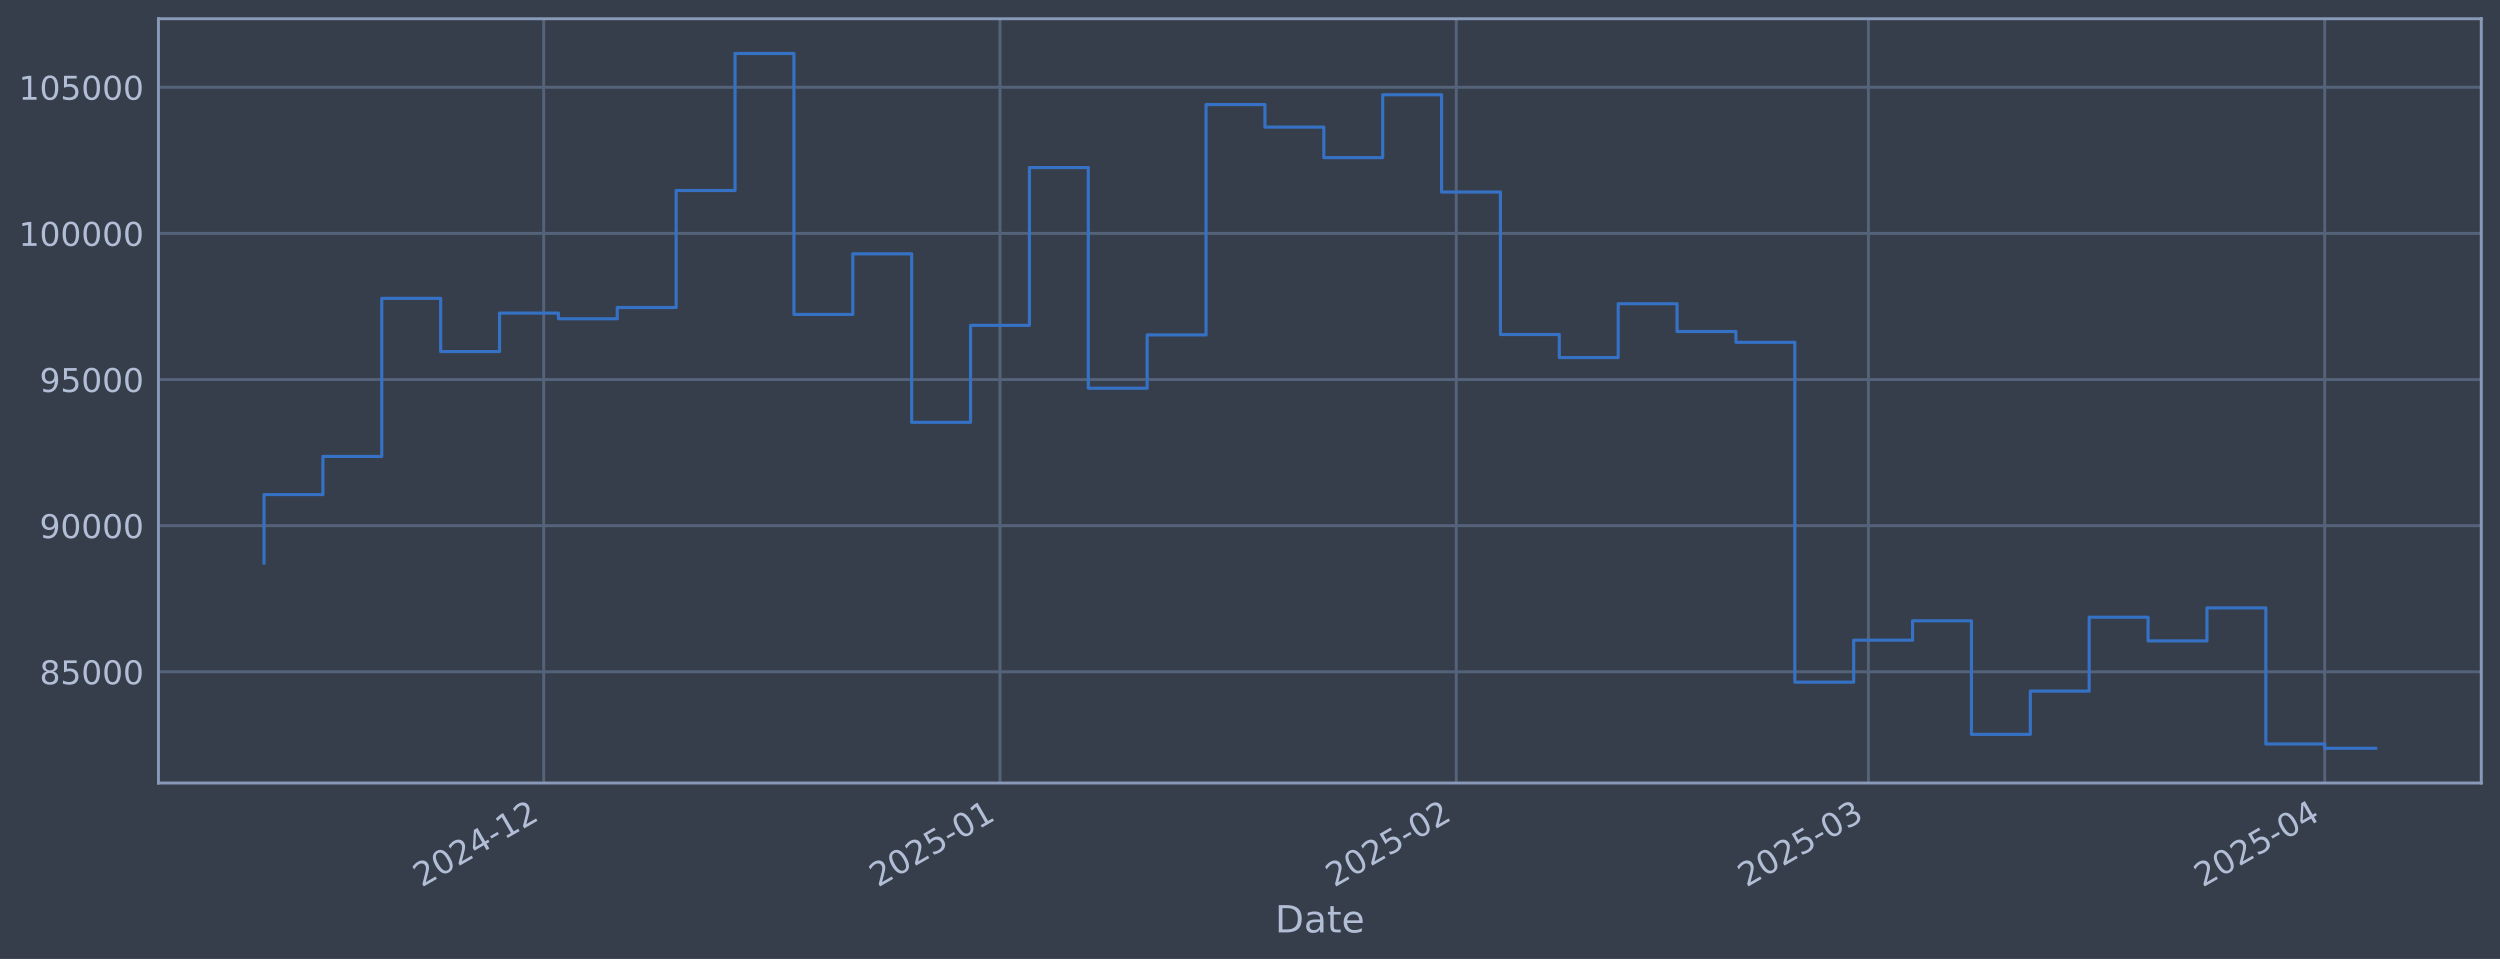
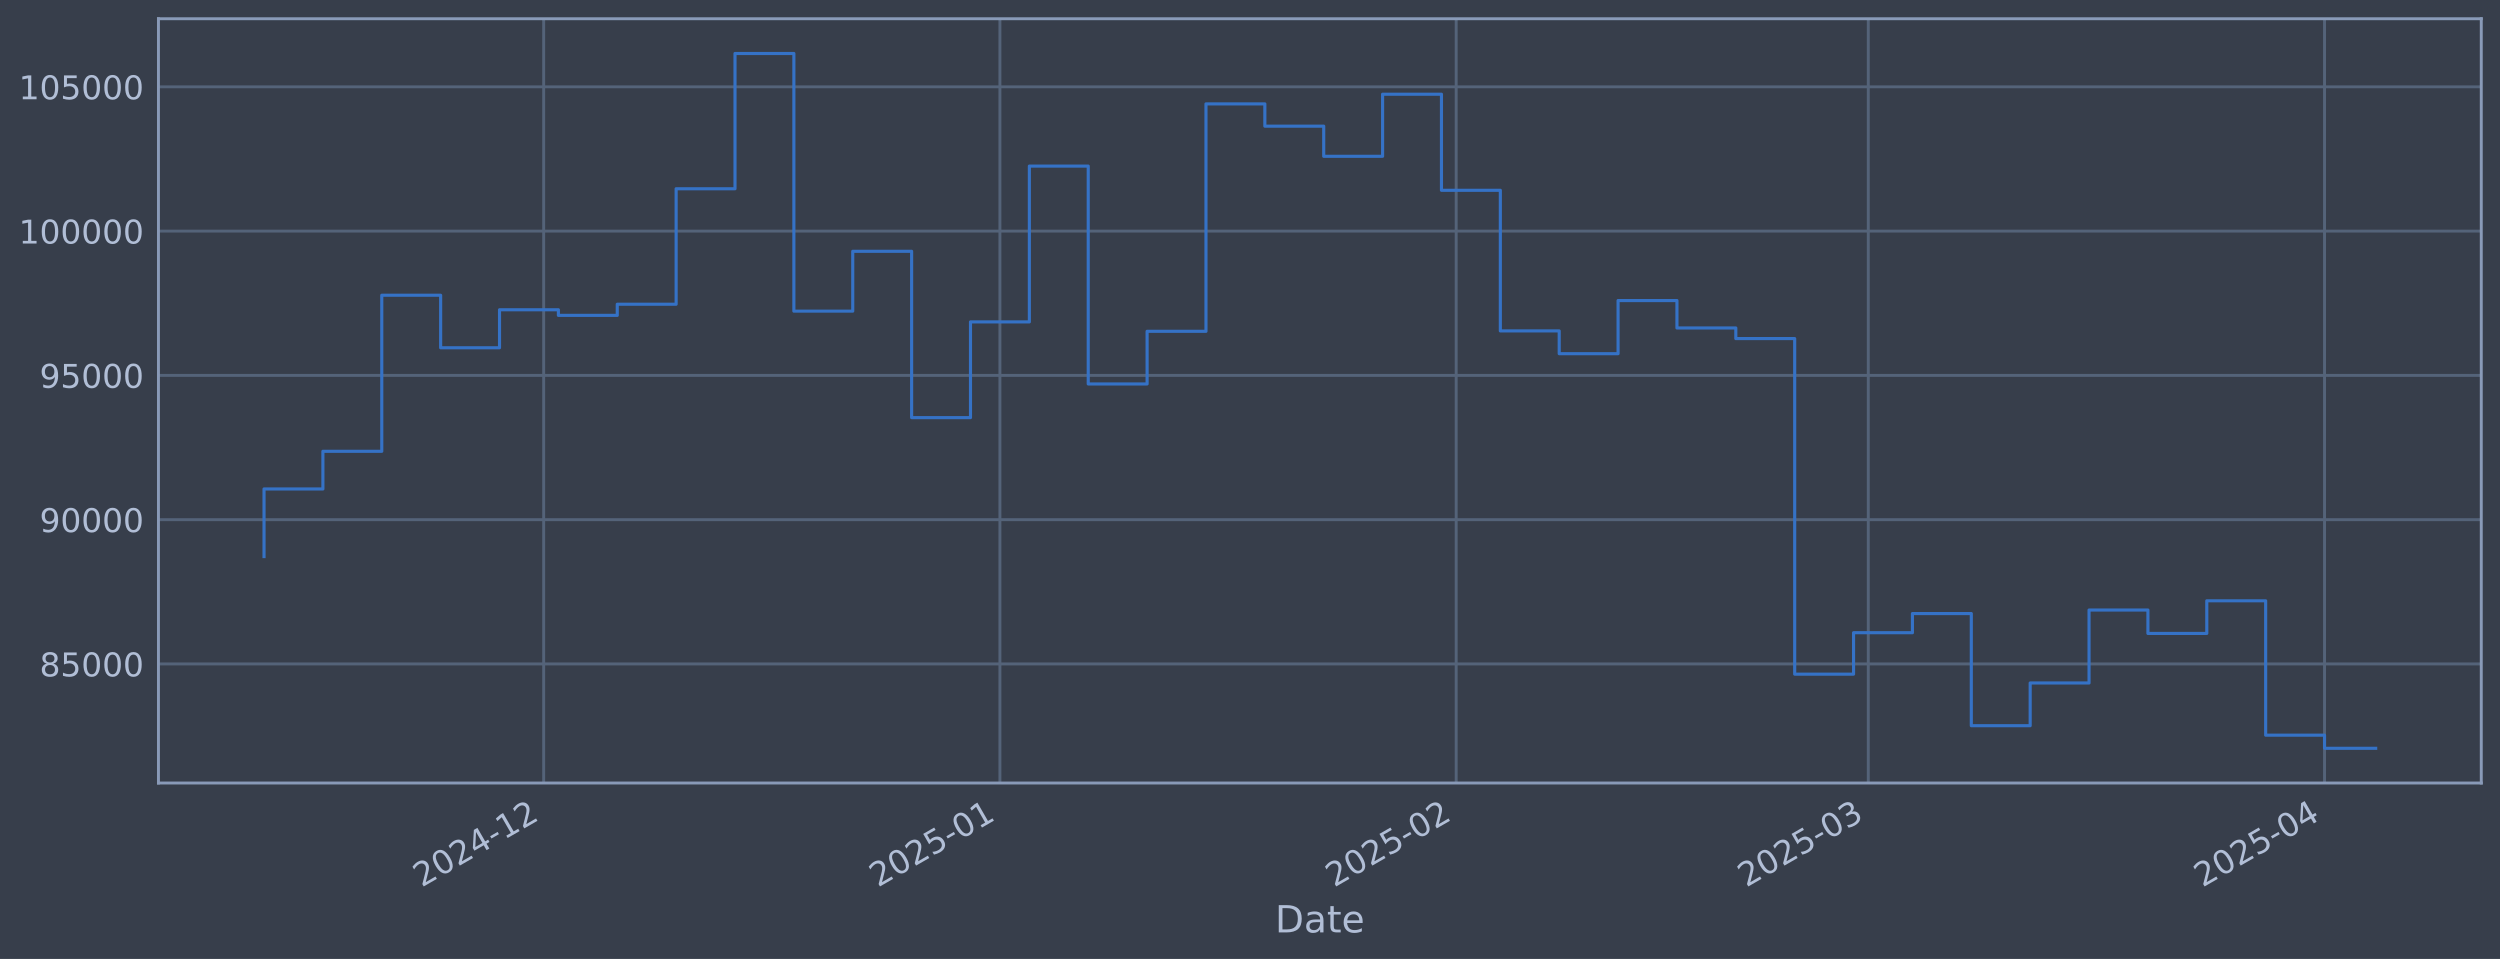
<svg xmlns="http://www.w3.org/2000/svg" xmlns:xlink="http://www.w3.org/1999/xlink" width="960.9pt" height="368.58pt" viewBox="0 0 960.9 368.58" version="1.1">
  <defs>
    <style type="text/css">*{stroke-linejoin: round; stroke-linecap: butt}</style>
  </defs>
  <g id="figure_1">
    <g id="patch_1">
      <path d="M 0 368.58  L 960.9 368.58  L 960.9 0  L 0 0  z " style="fill: #373e4b" />
    </g>
    <g id="axes_1">
      <g id="patch_2">
        <path d="M 60.901 300.96  L 953.701 300.96  L 953.701 7.2  L 60.901 7.2  z " style="fill: #373e4b" />
      </g>
      <g id="matplotlib.axis_1">
        <g id="xtick_1">
          <g id="line2d_1">
-             <path d="M 208.973 300.96  L 208.973 7.2  " clip-path="url(#p7f5f5ed1b7)" style="fill: none; stroke: #546379; stroke-width: 1.12; stroke-linecap: square" />
+             <path d="M 208.965 300.96  L 208.965 7.2  " clip-path="url(#p57bd682438)" style="fill: none; stroke: #546379; stroke-width: 1.12; stroke-linecap: square" />
          </g>
          <g id="line2d_2" />
          <g id="text_1">
-             <g style="fill: #b1bed6" transform="translate(162.0701 341.1745) rotate(-30) scale(0.126 -0.126)">
+             <g style="fill: #b1bed6" transform="translate(162.0613 341.1745) rotate(-30) scale(0.126 -0.126)">
              <defs>
                <path id="DejaVuSans-32" d="M 1228 531  L 3431 531  L 3431 0  L 469 0  L 469 531  Q 828 903 1448 1529  Q 2069 2156 2228 2338  Q 2531 2678 2651 2914  Q 2772 3150 2772 3378  Q 2772 3750 2511 3984  Q 2250 4219 1831 4219  Q 1534 4219 1204 4116  Q 875 4013 500 3803  L 500 4441  Q 881 4594 1212 4672  Q 1544 4750 1819 4750  Q 2544 4750 2975 4387  Q 3406 4025 3406 3419  Q 3406 3131 3298 2873  Q 3191 2616 2906 2266  Q 2828 2175 2409 1742  Q 1991 1309 1228 531  z " transform="scale(0.015625)" />
                <path id="DejaVuSans-30" d="M 2034 4250  Q 1547 4250 1301 3770  Q 1056 3291 1056 2328  Q 1056 1369 1301 889  Q 1547 409 2034 409  Q 2525 409 2770 889  Q 3016 1369 3016 2328  Q 3016 3291 2770 3770  Q 2525 4250 2034 4250  z M 2034 4750  Q 2819 4750 3233 4129  Q 3647 3509 3647 2328  Q 3647 1150 3233 529  Q 2819 -91 2034 -91  Q 1250 -91 836 529  Q 422 1150 422 2328  Q 422 3509 836 4129  Q 1250 4750 2034 4750  z " transform="scale(0.015625)" />
                <path id="DejaVuSans-34" d="M 2419 4116  L 825 1625  L 2419 1625  L 2419 4116  z M 2253 4666  L 3047 4666  L 3047 1625  L 3713 1625  L 3713 1100  L 3047 1100  L 3047 0  L 2419 0  L 2419 1100  L 313 1100  L 313 1709  L 2253 4666  z " transform="scale(0.015625)" />
                <path id="DejaVuSans-2d" d="M 313 2009  L 1997 2009  L 1997 1497  L 313 1497  L 313 2009  z " transform="scale(0.015625)" />
                <path id="DejaVuSans-31" d="M 794 531  L 1825 531  L 1825 4091  L 703 3866  L 703 4441  L 1819 4666  L 2450 4666  L 2450 531  L 3481 531  L 3481 0  L 794 0  L 794 531  z " transform="scale(0.015625)" />
              </defs>
              <use xlink:href="#DejaVuSans-32" />
              <use xlink:href="#DejaVuSans-30" transform="translate(63.62305 0)" />
              <use xlink:href="#DejaVuSans-32" transform="translate(127.2461 0)" />
              <use xlink:href="#DejaVuSans-34" transform="translate(190.8691 0)" />
              <use xlink:href="#DejaVuSans-2d" transform="translate(254.4922 0)" />
              <use xlink:href="#DejaVuSans-31" transform="translate(290.5762 0)" />
              <use xlink:href="#DejaVuSans-32" transform="translate(354.1992 0)" />
            </g>
          </g>
        </g>
        <g id="xtick_2">
          <g id="line2d_3">
-             <path d="M 384.354 300.96  L 384.354 7.2  " clip-path="url(#p7f5f5ed1b7)" style="fill: none; stroke: #546379; stroke-width: 1.12; stroke-linecap: square" />
+             <path d="M 384.33 300.96  L 384.33 7.2  " clip-path="url(#p57bd682438)" style="fill: none; stroke: #546379; stroke-width: 1.12; stroke-linecap: square" />
          </g>
          <g id="line2d_4" />
          <g id="text_2">
-             <g style="fill: #b1bed6" transform="translate(337.4502 341.1745) rotate(-30) scale(0.126 -0.126)">
+             <g style="fill: #b1bed6" transform="translate(337.4272 341.1745) rotate(-30) scale(0.126 -0.126)">
              <defs>
                <path id="DejaVuSans-35" d="M 691 4666  L 3169 4666  L 3169 4134  L 1269 4134  L 1269 2991  Q 1406 3038 1543 3061  Q 1681 3084 1819 3084  Q 2600 3084 3056 2656  Q 3513 2228 3513 1497  Q 3513 744 3044 326  Q 2575 -91 1722 -91  Q 1428 -91 1123 -41  Q 819 9 494 109  L 494 744  Q 775 591 1075 516  Q 1375 441 1709 441  Q 2250 441 2565 725  Q 2881 1009 2881 1497  Q 2881 1984 2565 2268  Q 2250 2553 1709 2553  Q 1456 2553 1204 2497  Q 953 2441 691 2322  L 691 4666  z " transform="scale(0.015625)" />
              </defs>
              <use xlink:href="#DejaVuSans-32" />
              <use xlink:href="#DejaVuSans-30" transform="translate(63.62305 0)" />
              <use xlink:href="#DejaVuSans-32" transform="translate(127.2461 0)" />
              <use xlink:href="#DejaVuSans-35" transform="translate(190.8691 0)" />
              <use xlink:href="#DejaVuSans-2d" transform="translate(254.4922 0)" />
              <use xlink:href="#DejaVuSans-30" transform="translate(290.5762 0)" />
              <use xlink:href="#DejaVuSans-31" transform="translate(354.1992 0)" />
            </g>
          </g>
        </g>
        <g id="xtick_3">
          <g id="line2d_5">
-             <path d="M 559.734 300.96  L 559.734 7.2  " clip-path="url(#p7f5f5ed1b7)" style="fill: none; stroke: #546379; stroke-width: 1.12; stroke-linecap: square" />
+             <path d="M 559.696 300.96  L 559.696 7.2  " clip-path="url(#p57bd682438)" style="fill: none; stroke: #546379; stroke-width: 1.12; stroke-linecap: square" />
          </g>
          <g id="line2d_6" />
          <g id="text_3">
-             <g style="fill: #b1bed6" transform="translate(512.8304 341.1745) rotate(-30) scale(0.126 -0.126)">
+             <g style="fill: #b1bed6" transform="translate(512.793 341.1745) rotate(-30) scale(0.126 -0.126)">
              <use xlink:href="#DejaVuSans-32" />
              <use xlink:href="#DejaVuSans-30" transform="translate(63.62305 0)" />
              <use xlink:href="#DejaVuSans-32" transform="translate(127.2461 0)" />
              <use xlink:href="#DejaVuSans-35" transform="translate(190.8691 0)" />
              <use xlink:href="#DejaVuSans-2d" transform="translate(254.4922 0)" />
              <use xlink:href="#DejaVuSans-30" transform="translate(290.5762 0)" />
              <use xlink:href="#DejaVuSans-32" transform="translate(354.1992 0)" />
            </g>
          </g>
        </g>
        <g id="xtick_4">
          <g id="line2d_7">
-             <path d="M 718.142 300.96  L 718.142 7.2  " clip-path="url(#p7f5f5ed1b7)" style="fill: none; stroke: #546379; stroke-width: 1.12; stroke-linecap: square" />
+             <path d="M 718.091 300.96  L 718.091 7.2  " clip-path="url(#p57bd682438)" style="fill: none; stroke: #546379; stroke-width: 1.12; stroke-linecap: square" />
          </g>
          <g id="line2d_8" />
          <g id="text_4">
-             <g style="fill: #b1bed6" transform="translate(671.2383 341.1745) rotate(-30) scale(0.126 -0.126)">
+             <g style="fill: #b1bed6" transform="translate(671.188 341.1745) rotate(-30) scale(0.126 -0.126)">
              <defs>
                <path id="DejaVuSans-33" d="M 2597 2516  Q 3050 2419 3304 2112  Q 3559 1806 3559 1356  Q 3559 666 3084 287  Q 2609 -91 1734 -91  Q 1441 -91 1130 -33  Q 819 25 488 141  L 488 750  Q 750 597 1062 519  Q 1375 441 1716 441  Q 2309 441 2620 675  Q 2931 909 2931 1356  Q 2931 1769 2642 2001  Q 2353 2234 1838 2234  L 1294 2234  L 1294 2753  L 1863 2753  Q 2328 2753 2575 2939  Q 2822 3125 2822 3475  Q 2822 3834 2567 4026  Q 2313 4219 1838 4219  Q 1578 4219 1281 4162  Q 984 4106 628 3988  L 628 4550  Q 988 4650 1302 4700  Q 1616 4750 1894 4750  Q 2613 4750 3031 4423  Q 3450 4097 3450 3541  Q 3450 3153 3228 2886  Q 3006 2619 2597 2516  z " transform="scale(0.015625)" />
              </defs>
              <use xlink:href="#DejaVuSans-32" />
              <use xlink:href="#DejaVuSans-30" transform="translate(63.62305 0)" />
              <use xlink:href="#DejaVuSans-32" transform="translate(127.2461 0)" />
              <use xlink:href="#DejaVuSans-35" transform="translate(190.8691 0)" />
              <use xlink:href="#DejaVuSans-2d" transform="translate(254.4922 0)" />
              <use xlink:href="#DejaVuSans-30" transform="translate(290.5762 0)" />
              <use xlink:href="#DejaVuSans-33" transform="translate(354.1992 0)" />
            </g>
          </g>
        </g>
        <g id="xtick_5">
          <g id="line2d_9">
-             <path d="M 893.522 300.96  L 893.522 7.2  " clip-path="url(#p7f5f5ed1b7)" style="fill: none; stroke: #546379; stroke-width: 1.12; stroke-linecap: square" />
+             <path d="M 893.457 300.96  L 893.457 7.2  " clip-path="url(#p57bd682438)" style="fill: none; stroke: #546379; stroke-width: 1.12; stroke-linecap: square" />
          </g>
          <g id="line2d_10" />
          <g id="text_5">
-             <g style="fill: #b1bed6" transform="translate(846.6184 341.1745) rotate(-30) scale(0.126 -0.126)">
+             <g style="fill: #b1bed6" transform="translate(846.5538 341.1745) rotate(-30) scale(0.126 -0.126)">
              <use xlink:href="#DejaVuSans-32" />
              <use xlink:href="#DejaVuSans-30" transform="translate(63.62305 0)" />
              <use xlink:href="#DejaVuSans-32" transform="translate(127.2461 0)" />
              <use xlink:href="#DejaVuSans-35" transform="translate(190.8691 0)" />
              <use xlink:href="#DejaVuSans-2d" transform="translate(254.4922 0)" />
              <use xlink:href="#DejaVuSans-30" transform="translate(290.5762 0)" />
              <use xlink:href="#DejaVuSans-34" transform="translate(354.1992 0)" />
            </g>
          </g>
        </g>
        <g id="text_6">
          <g style="fill: #b1bed6" transform="translate(490.0914 358.3856) scale(0.144 -0.144)">
            <defs>
              <path id="DejaVuSans-44" d="M 1259 4147  L 1259 519  L 2022 519  Q 2988 519 3436 956  Q 3884 1394 3884 2338  Q 3884 3275 3436 3711  Q 2988 4147 2022 4147  L 1259 4147  z M 628 4666  L 1925 4666  Q 3281 4666 3915 4102  Q 4550 3538 4550 2338  Q 4550 1131 3912 565  Q 3275 0 1925 0  L 628 0  L 628 4666  z " transform="scale(0.015625)" />
              <path id="DejaVuSans-61" d="M 2194 1759  Q 1497 1759 1228 1600  Q 959 1441 959 1056  Q 959 750 1161 570  Q 1363 391 1709 391  Q 2188 391 2477 730  Q 2766 1069 2766 1631  L 2766 1759  L 2194 1759  z M 3341 1997  L 3341 0  L 2766 0  L 2766 531  Q 2569 213 2275 61  Q 1981 -91 1556 -91  Q 1019 -91 701 211  Q 384 513 384 1019  Q 384 1609 779 1909  Q 1175 2209 1959 2209  L 2766 2209  L 2766 2266  Q 2766 2663 2505 2880  Q 2244 3097 1772 3097  Q 1472 3097 1187 3025  Q 903 2953 641 2809  L 641 3341  Q 956 3463 1253 3523  Q 1550 3584 1831 3584  Q 2591 3584 2966 3190  Q 3341 2797 3341 1997  z " transform="scale(0.015625)" />
              <path id="DejaVuSans-74" d="M 1172 4494  L 1172 3500  L 2356 3500  L 2356 3053  L 1172 3053  L 1172 1153  Q 1172 725 1289 603  Q 1406 481 1766 481  L 2356 481  L 2356 0  L 1766 0  Q 1100 0 847 248  Q 594 497 594 1153  L 594 3053  L 172 3053  L 172 3500  L 594 3500  L 594 4494  L 1172 4494  z " transform="scale(0.015625)" />
              <path id="DejaVuSans-65" d="M 3597 1894  L 3597 1613  L 953 1613  Q 991 1019 1311 708  Q 1631 397 2203 397  Q 2534 397 2845 478  Q 3156 559 3463 722  L 3463 178  Q 3153 47 2828 -22  Q 2503 -91 2169 -91  Q 1331 -91 842 396  Q 353 884 353 1716  Q 353 2575 817 3079  Q 1281 3584 2069 3584  Q 2775 3584 3186 3129  Q 3597 2675 3597 1894  z M 3022 2063  Q 3016 2534 2758 2815  Q 2500 3097 2075 3097  Q 1594 3097 1305 2825  Q 1016 2553 972 2059  L 3022 2063  z " transform="scale(0.015625)" />
            </defs>
            <use xlink:href="#DejaVuSans-44" />
            <use xlink:href="#DejaVuSans-61" transform="translate(77.00195 0)" />
            <use xlink:href="#DejaVuSans-74" transform="translate(138.2812 0)" />
            <use xlink:href="#DejaVuSans-65" transform="translate(177.4902 0)" />
          </g>
        </g>
      </g>
      <g id="matplotlib.axis_2">
        <g id="ytick_1">
          <g id="line2d_11">
-             <path d="M 60.901 258.218  L 953.701 258.218  " clip-path="url(#p7f5f5ed1b7)" style="fill: none; stroke: #546379; stroke-width: 1.12; stroke-linecap: square" />
+             <path d="M 60.901 255.188  L 953.701 255.188  " clip-path="url(#p57bd682438)" style="fill: none; stroke: #546379; stroke-width: 1.12; stroke-linecap: square" />
          </g>
          <g id="line2d_12" />
          <g id="text_7">
-             <g style="fill: #b1bed6" transform="translate(15.21675 263.0052) scale(0.126 -0.126)">
+             <g style="fill: #b1bed6" transform="translate(15.21675 259.9748) scale(0.126 -0.126)">
              <defs>
                <path id="DejaVuSans-38" d="M 2034 2216  Q 1584 2216 1326 1975  Q 1069 1734 1069 1313  Q 1069 891 1326 650  Q 1584 409 2034 409  Q 2484 409 2743 651  Q 3003 894 3003 1313  Q 3003 1734 2745 1975  Q 2488 2216 2034 2216  z M 1403 2484  Q 997 2584 770 2862  Q 544 3141 544 3541  Q 544 4100 942 4425  Q 1341 4750 2034 4750  Q 2731 4750 3128 4425  Q 3525 4100 3525 3541  Q 3525 3141 3298 2862  Q 3072 2584 2669 2484  Q 3125 2378 3379 2068  Q 3634 1759 3634 1313  Q 3634 634 3220 271  Q 2806 -91 2034 -91  Q 1263 -91 848 271  Q 434 634 434 1313  Q 434 1759 690 2068  Q 947 2378 1403 2484  z M 1172 3481  Q 1172 3119 1398 2916  Q 1625 2713 2034 2713  Q 2441 2713 2670 2916  Q 2900 3119 2900 3481  Q 2900 3844 2670 4047  Q 2441 4250 2034 4250  Q 1625 4250 1398 4047  Q 1172 3844 1172 3481  z " transform="scale(0.015625)" />
              </defs>
              <use xlink:href="#DejaVuSans-38" />
              <use xlink:href="#DejaVuSans-35" transform="translate(63.62305 0)" />
              <use xlink:href="#DejaVuSans-30" transform="translate(127.2461 0)" />
              <use xlink:href="#DejaVuSans-30" transform="translate(190.8691 0)" />
              <use xlink:href="#DejaVuSans-30" transform="translate(254.4922 0)" />
            </g>
          </g>
        </g>
        <g id="ytick_2">
          <g id="line2d_13">
-             <path d="M 60.901 202.048  L 953.701 202.048  " clip-path="url(#p7f5f5ed1b7)" style="fill: none; stroke: #546379; stroke-width: 1.12; stroke-linecap: square" />
+             <path d="M 60.901 199.734  L 953.701 199.734  " clip-path="url(#p57bd682438)" style="fill: none; stroke: #546379; stroke-width: 1.12; stroke-linecap: square" />
          </g>
          <g id="line2d_14" />
          <g id="text_8">
-             <g style="fill: #b1bed6" transform="translate(15.21675 206.8355) scale(0.126 -0.126)">
+             <g style="fill: #b1bed6" transform="translate(15.21675 204.5213) scale(0.126 -0.126)">
              <defs>
                <path id="DejaVuSans-39" d="M 703 97  L 703 672  Q 941 559 1184 500  Q 1428 441 1663 441  Q 2288 441 2617 861  Q 2947 1281 2994 2138  Q 2813 1869 2534 1725  Q 2256 1581 1919 1581  Q 1219 1581 811 2004  Q 403 2428 403 3163  Q 403 3881 828 4315  Q 1253 4750 1959 4750  Q 2769 4750 3195 4129  Q 3622 3509 3622 2328  Q 3622 1225 3098 567  Q 2575 -91 1691 -91  Q 1453 -91 1209 -44  Q 966 3 703 97  z M 1959 2075  Q 2384 2075 2632 2365  Q 2881 2656 2881 3163  Q 2881 3666 2632 3958  Q 2384 4250 1959 4250  Q 1534 4250 1286 3958  Q 1038 3666 1038 3163  Q 1038 2656 1286 2365  Q 1534 2075 1959 2075  z " transform="scale(0.015625)" />
              </defs>
              <use xlink:href="#DejaVuSans-39" />
              <use xlink:href="#DejaVuSans-30" transform="translate(63.62305 0)" />
              <use xlink:href="#DejaVuSans-30" transform="translate(127.2461 0)" />
              <use xlink:href="#DejaVuSans-30" transform="translate(190.8691 0)" />
              <use xlink:href="#DejaVuSans-30" transform="translate(254.4922 0)" />
            </g>
          </g>
        </g>
        <g id="ytick_3">
          <g id="line2d_15">
-             <path d="M 60.901 145.879  L 953.701 145.879  " clip-path="url(#p7f5f5ed1b7)" style="fill: none; stroke: #546379; stroke-width: 1.12; stroke-linecap: square" />
+             <path d="M 60.901 144.281  L 953.701 144.281  " clip-path="url(#p57bd682438)" style="fill: none; stroke: #546379; stroke-width: 1.12; stroke-linecap: square" />
          </g>
          <g id="line2d_16" />
          <g id="text_9">
-             <g style="fill: #b1bed6" transform="translate(15.21675 150.6658) scale(0.126 -0.126)">
+             <g style="fill: #b1bed6" transform="translate(15.21675 149.0678) scale(0.126 -0.126)">
              <use xlink:href="#DejaVuSans-39" />
              <use xlink:href="#DejaVuSans-35" transform="translate(63.62305 0)" />
              <use xlink:href="#DejaVuSans-30" transform="translate(127.2461 0)" />
              <use xlink:href="#DejaVuSans-30" transform="translate(190.8691 0)" />
              <use xlink:href="#DejaVuSans-30" transform="translate(254.4922 0)" />
            </g>
          </g>
        </g>
        <g id="ytick_4">
          <g id="line2d_17">
-             <path d="M 60.901 89.709  L 953.701 89.709  " clip-path="url(#p7f5f5ed1b7)" style="fill: none; stroke: #546379; stroke-width: 1.12; stroke-linecap: square" />
+             <path d="M 60.901 88.827  L 953.701 88.827  " clip-path="url(#p57bd682438)" style="fill: none; stroke: #546379; stroke-width: 1.12; stroke-linecap: square" />
          </g>
          <g id="line2d_18" />
          <g id="text_10">
-             <g style="fill: #b1bed6" transform="translate(7.2 94.49603) scale(0.126 -0.126)">
+             <g style="fill: #b1bed6" transform="translate(7.2 93.61424) scale(0.126 -0.126)">
              <use xlink:href="#DejaVuSans-31" />
              <use xlink:href="#DejaVuSans-30" transform="translate(63.62305 0)" />
              <use xlink:href="#DejaVuSans-30" transform="translate(127.2461 0)" />
              <use xlink:href="#DejaVuSans-30" transform="translate(190.8691 0)" />
              <use xlink:href="#DejaVuSans-30" transform="translate(254.4922 0)" />
              <use xlink:href="#DejaVuSans-30" transform="translate(318.1152 0)" />
            </g>
          </g>
        </g>
        <g id="ytick_5">
          <g id="line2d_19">
-             <path d="M 60.901 33.539  L 953.701 33.539  " clip-path="url(#p7f5f5ed1b7)" style="fill: none; stroke: #546379; stroke-width: 1.12; stroke-linecap: square" />
+             <path d="M 60.901 33.374  L 953.701 33.374  " clip-path="url(#p57bd682438)" style="fill: none; stroke: #546379; stroke-width: 1.12; stroke-linecap: square" />
          </g>
          <g id="line2d_20" />
          <g id="text_11">
-             <g style="fill: #b1bed6" transform="translate(7.2 38.3263) scale(0.126 -0.126)">
+             <g style="fill: #b1bed6" transform="translate(7.2 38.16071) scale(0.126 -0.126)">
              <use xlink:href="#DejaVuSans-31" />
              <use xlink:href="#DejaVuSans-30" transform="translate(63.62305 0)" />
              <use xlink:href="#DejaVuSans-35" transform="translate(127.2461 0)" />
              <use xlink:href="#DejaVuSans-30" transform="translate(190.8691 0)" />
              <use xlink:href="#DejaVuSans-30" transform="translate(254.4922 0)" />
              <use xlink:href="#DejaVuSans-30" transform="translate(318.1152 0)" />
            </g>
          </g>
        </g>
      </g>
      <g id="line2d_21">
-         <path d="M 101.482 216.431  L 101.482 190.104  L 124.112 190.104  L 124.112 175.43  L 146.742 175.43  L 146.742 114.683  L 169.371 114.683  L 169.371 135.128  L 192.001 135.128  L 192.001 120.337  L 214.631 120.337  L 214.631 122.517  L 237.26 122.517  L 237.26 118.181  L 259.89 118.181  L 259.89 73.223  L 282.52 73.223  L 282.52 20.553  L 305.15 20.553  L 305.15 120.866  L 327.779 120.866  L 327.779 97.571  L 350.409 97.571  L 350.409 162.321  L 373.039 162.321  L 373.039 125.055  L 395.668 125.055  L 395.668 64.395  L 418.298 64.395  L 418.298 149.219  L 440.928 149.219  L 440.928 128.723  L 463.557 128.723  L 463.557 40.18  L 486.187 40.18  L 486.187 48.85  L 508.817 48.85  L 508.817 60.584  L 531.447 60.584  L 531.447 36.416  L 554.076 36.416  L 554.076 73.816  L 576.706 73.816  L 576.706 128.571  L 599.336 128.571  L 599.336 137.431  L 621.965 137.431  L 621.965 116.742  L 644.595 116.742  L 644.595 127.424  L 667.225 127.424  L 667.225 131.558  L 689.854 131.558  L 689.854 262.197  L 712.484 262.197  L 712.484 246.065  L 735.114 246.065  L 735.114 238.609  L 757.744 238.609  L 757.744 282.266  L 780.373 282.266  L 780.373 265.637  L 803.003 265.637  L 803.003 237.238  L 825.633 237.238  L 825.633 246.343  L 848.262 246.343  L 848.262 233.641  L 870.892 233.641  L 870.892 285.953  L 893.522 285.953  L 893.522 287.607  L 913.119 287.607  " clip-path="url(#p7f5f5ed1b7)" style="fill: none; stroke: #3572c6; stroke-width: 1.2; stroke-linecap: square" />
+         <path d="M 101.482 213.933  L 101.482 187.942  L 124.11 187.942  L 124.11 173.455  L 146.738 173.455  L 146.738 113.483  L 169.366 113.483  L 169.366 133.667  L 191.994 133.667  L 191.994 119.065  L 214.622 119.065  L 214.622 121.217  L 237.249 121.217  L 237.249 116.936  L 259.877 116.936  L 259.877 72.551  L 282.505 72.551  L 282.505 20.553  L 305.133 20.553  L 305.133 119.587  L 327.761 119.587  L 327.761 96.589  L 350.389 96.589  L 350.389 160.513  L 373.017 160.513  L 373.017 123.723  L 395.644 123.723  L 395.644 63.836  L 418.272 63.836  L 418.272 147.578  L 440.9 147.578  L 440.9 127.344  L 463.528 127.344  L 463.528 39.93  L 486.156 39.93  L 486.156 48.49  L 508.784 48.49  L 508.784 60.073  L 531.411 60.073  L 531.411 36.213  L 554.039 36.213  L 554.039 73.137  L 576.667 73.137  L 576.667 127.193  L 599.295 127.193  L 599.295 135.941  L 621.923 135.941  L 621.923 115.516  L 644.551 115.516  L 644.551 126.061  L 667.179 126.061  L 667.179 130.142  L 689.806 130.142  L 689.806 259.115  L 712.434 259.115  L 712.434 243.19  L 735.062 243.19  L 735.062 235.829  L 757.69 235.829  L 757.69 278.929  L 780.318 278.929  L 780.318 262.512  L 802.946 262.512  L 802.946 234.475  L 825.574 234.475  L 825.574 243.464  L 848.201 243.464  L 848.201 230.924  L 870.829 230.924  L 870.829 282.569  L 893.457 282.569  L 893.457 287.607  L 913.119 287.607  " clip-path="url(#p57bd682438)" style="fill: none; stroke: #3572c6; stroke-width: 1.2; stroke-linecap: square" />
      </g>
      <g id="patch_3">
        <path d="M 60.901 300.96  L 60.901 7.2  " style="fill: none; stroke: #899ab8; stroke-width: 1.12; stroke-linejoin: miter; stroke-linecap: square" />
      </g>
      <g id="patch_4">
        <path d="M 953.701 300.96  L 953.701 7.2  " style="fill: none; stroke: #899ab8; stroke-width: 1.12; stroke-linejoin: miter; stroke-linecap: square" />
      </g>
      <g id="patch_5">
        <path d="M 60.901 300.96  L 953.701 300.96  " style="fill: none; stroke: #899ab8; stroke-width: 1.12; stroke-linejoin: miter; stroke-linecap: square" />
      </g>
      <g id="patch_6">
        <path d="M 60.901 7.2  L 953.701 7.2  " style="fill: none; stroke: #899ab8; stroke-width: 1.12; stroke-linejoin: miter; stroke-linecap: square" />
      </g>
    </g>
  </g>
  <defs>
-     <clipPath id="p7f5f5ed1b7">
+     <clipPath id="p57bd682438">
      <rect x="60.901" y="7.2" width="892.8" height="293.76" />
    </clipPath>
  </defs>
</svg>
